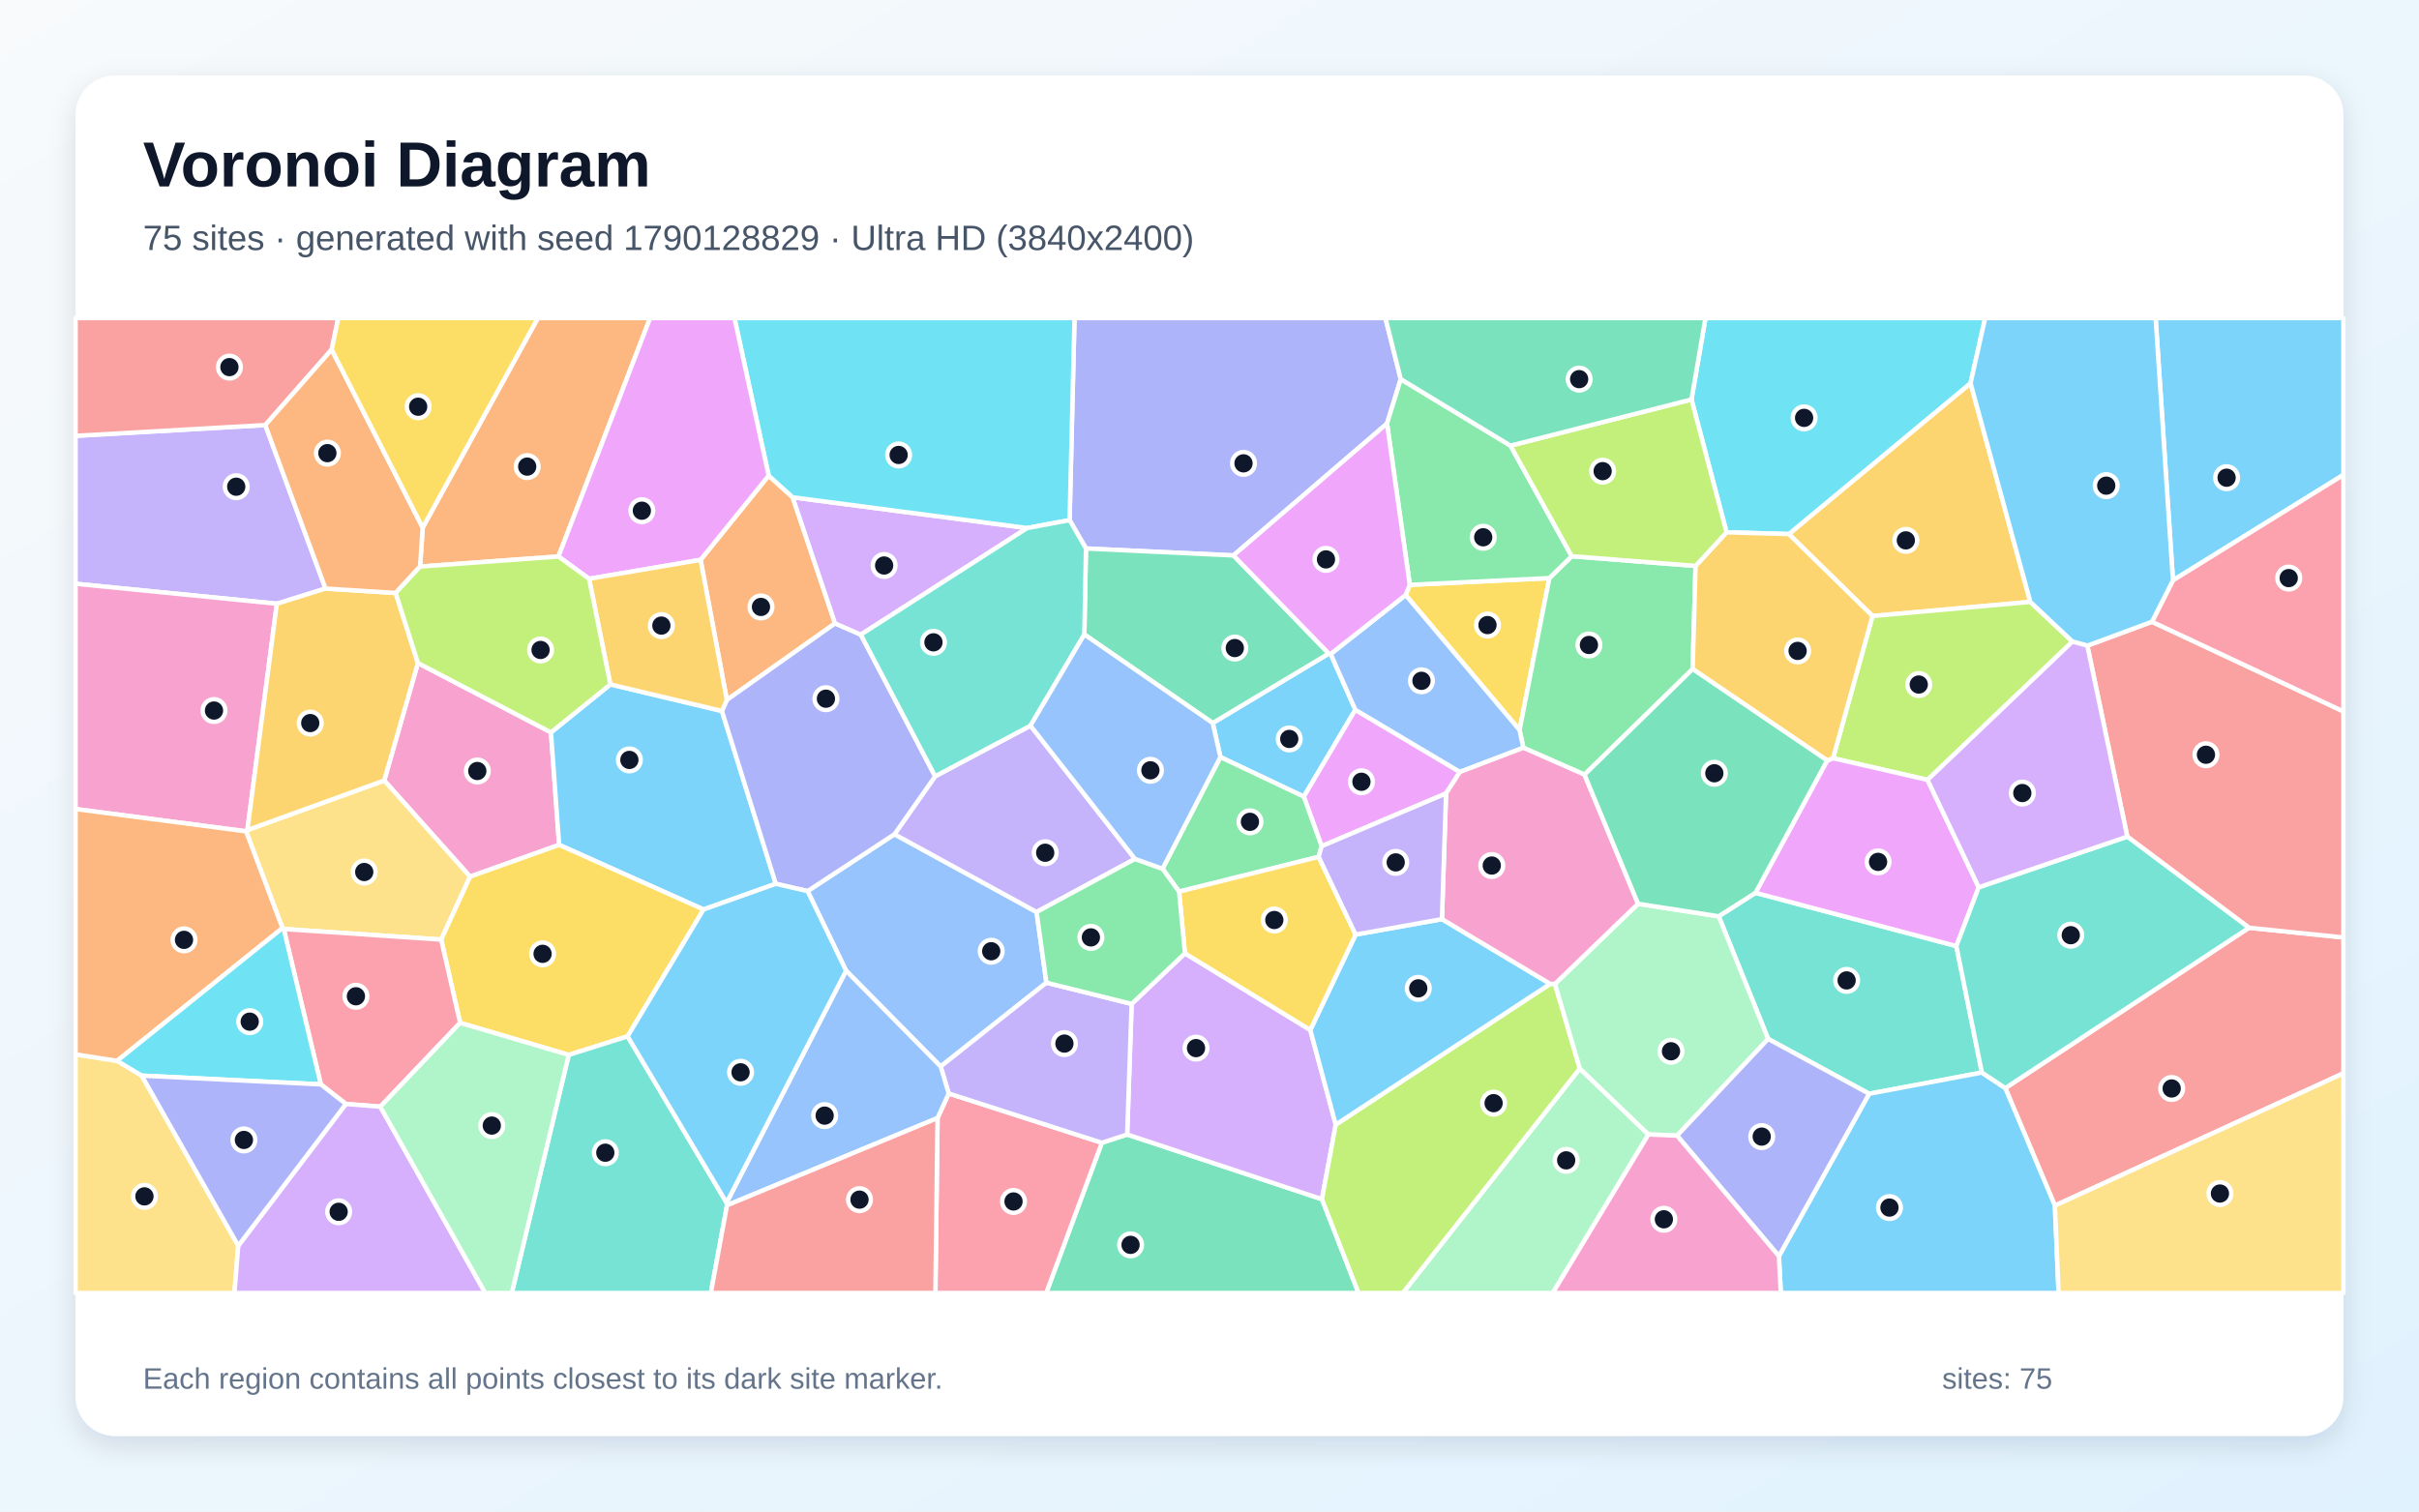
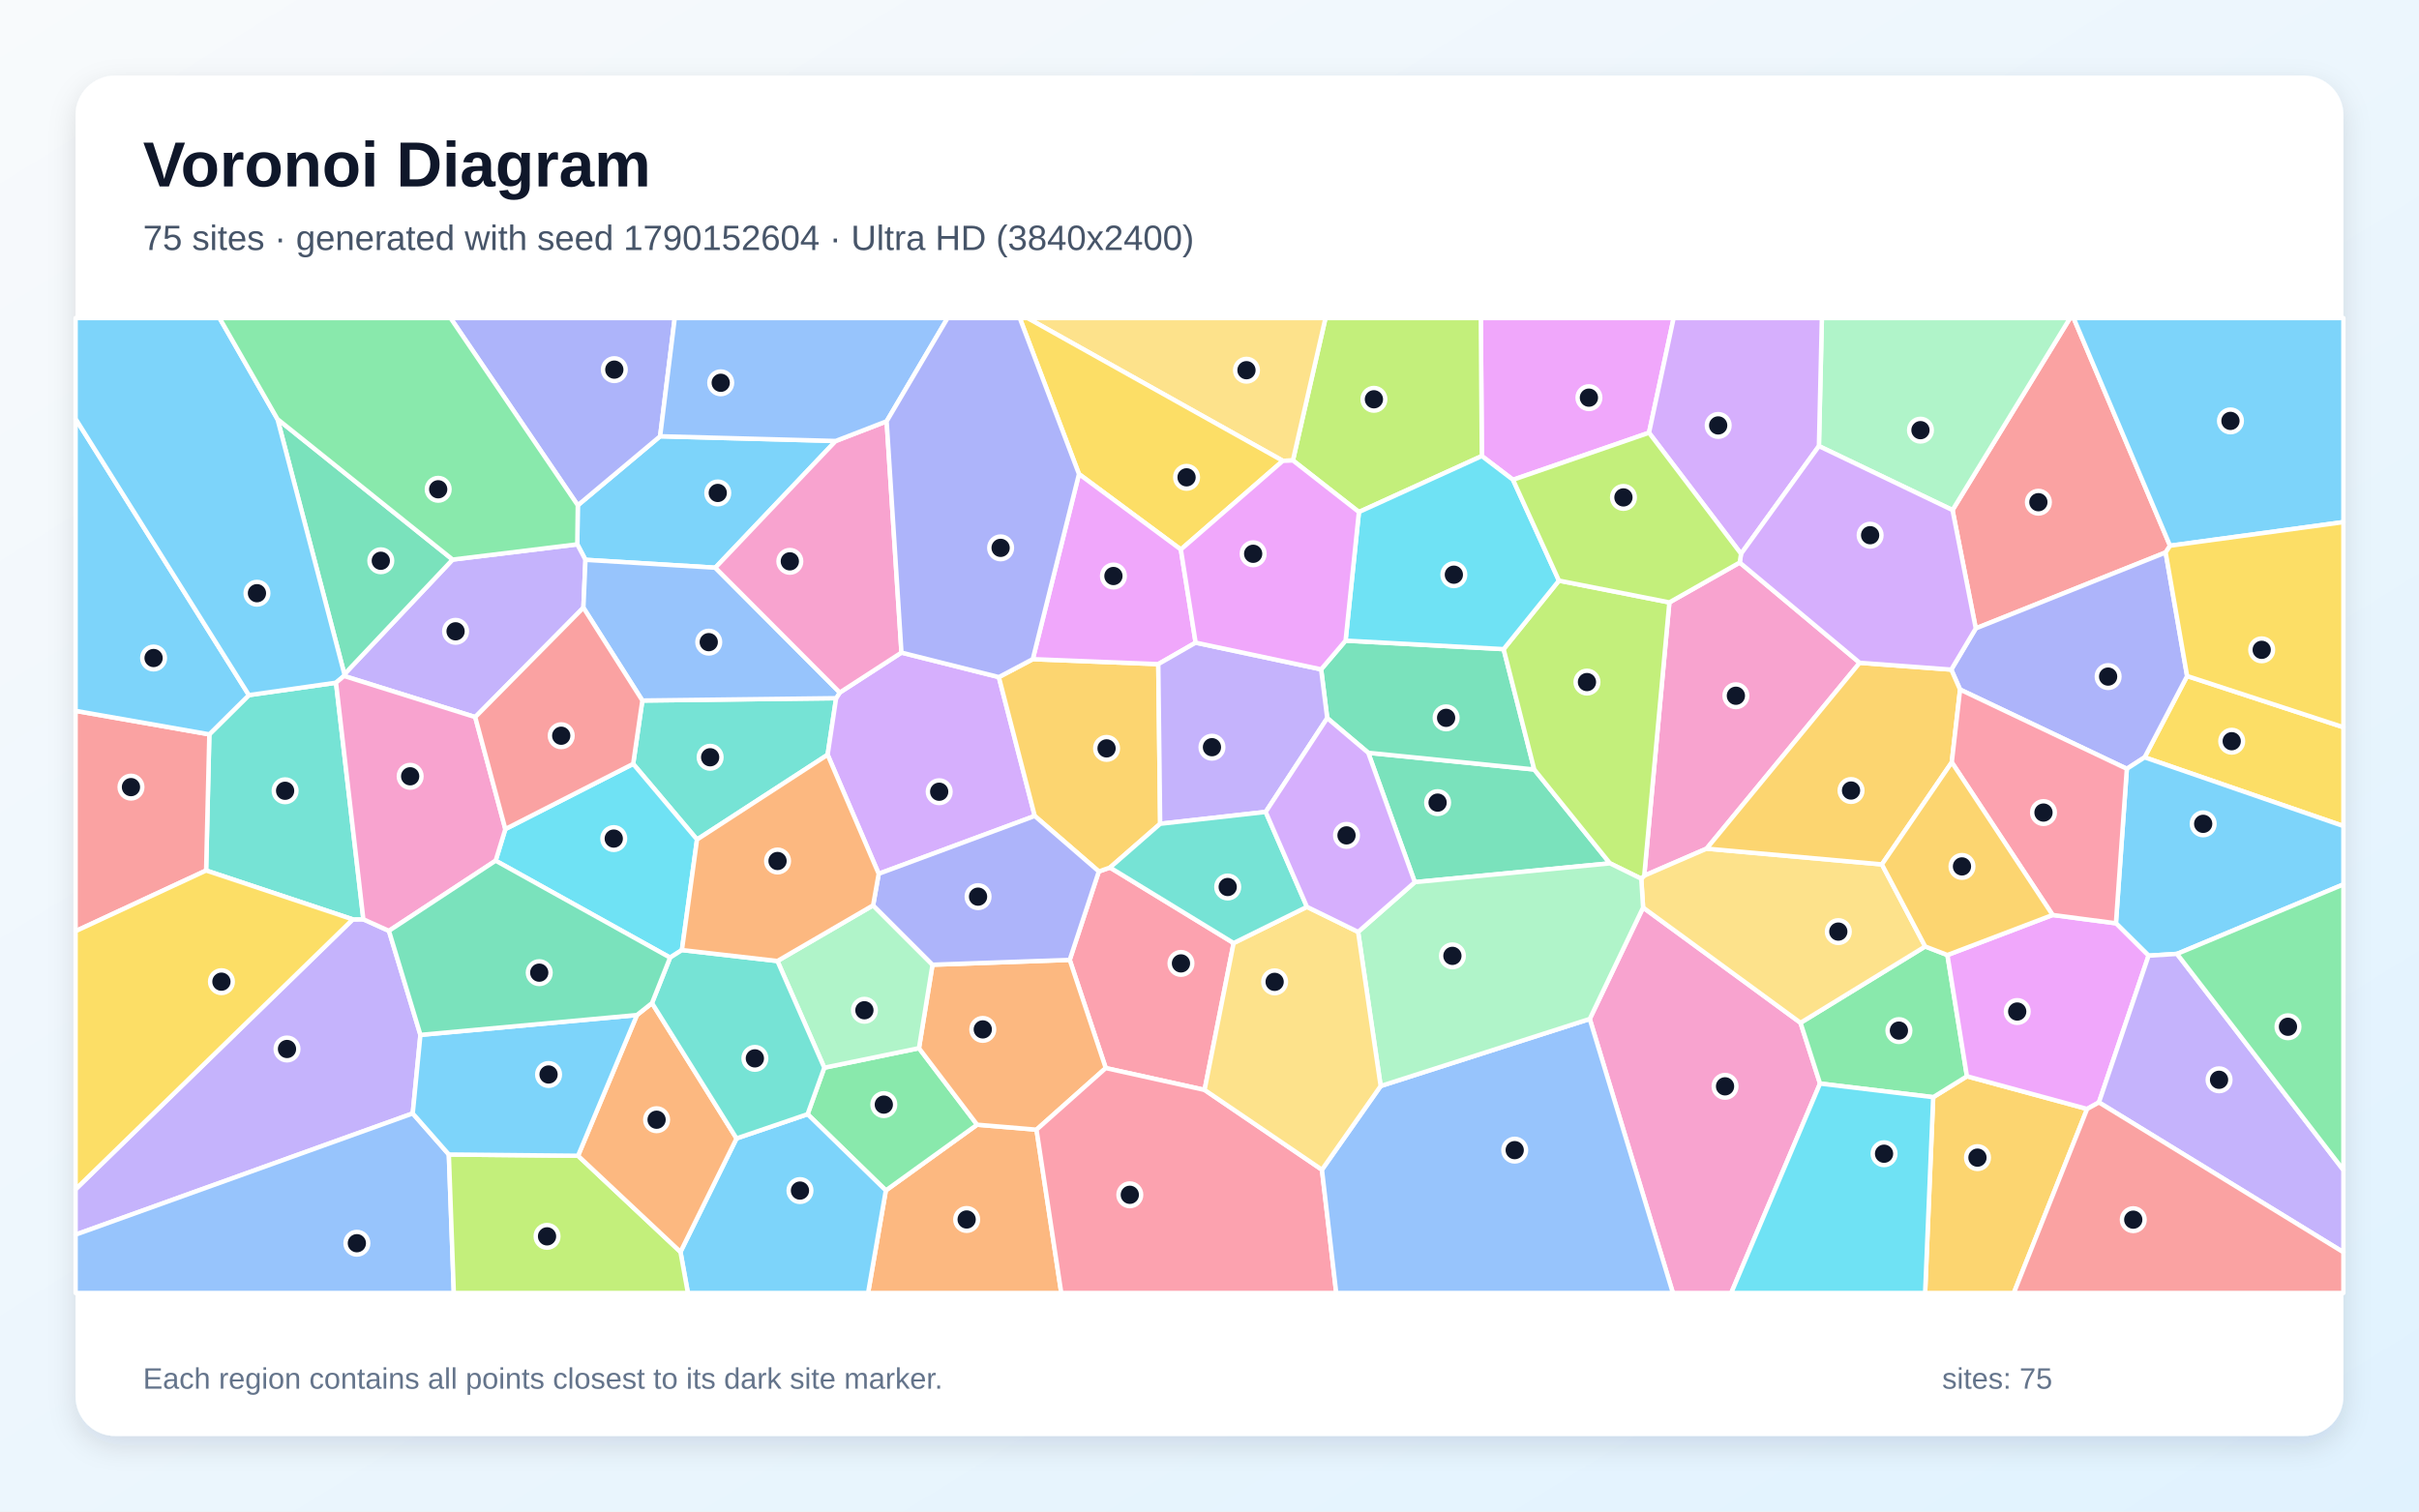
<svg xmlns="http://www.w3.org/2000/svg" width="3840" height="2400" viewBox="0 0 3840 2400" role="img" aria-labelledby="title description">
  <defs>
    <linearGradient id="background" x1="0" y1="0" x2="1" y2="1">
      <stop stop-color="#F8FAFC" />
      <stop offset="1" stop-color="#E0F2FE" />
    </linearGradient>
    <filter id="shadow" x="-5%" y="-5%" width="110%" height="110%">
      <feDropShadow dx="0" dy="15" stdDeviation="22" flood-color="#0F172A" flood-opacity=".12" />
    </filter>
  </defs>
  <rect width="3840" height="2400" fill="url(#background)" />
  <rect x="120" y="120" width="3600" height="2160" rx="63" fill="#FFFFFF" filter="url(#shadow)" />
  <g font-family="Arial, sans-serif">
    <text x="227" y="296" font-size="101" font-weight="700" fill="#0F172A">Voronoi Diagram</text>
-     <text x="227" y="397" font-size="56" fill="#475569">75 sites · generated with seed 1790128829 · Ultra HD (3840x2400)</text>
+     <text x="227" y="397" font-size="56" fill="#475569">75 sites · generated with seed 1790152604 · Ultra HD (3840x2400)</text>
  </g>
  <g stroke="#FFFFFF" stroke-width="7" stroke-linejoin="round">
-     <polygon points="1925.1,1148.0 2109.4,1037.7 2112.4,1038.3 2151.5,1127.0 2069.7,1264.9 1937.3,1202.1" fill="#38BDF8" fill-opacity="0.65" />
-     <polygon points="421.1,674.9 516.7,934.5 439.5,958.6 120.0,926.9 120.0,692.0" fill="#A78BFA" fill-opacity="0.65" />
-     <polygon points="874.6,1162.9 887.6,1341.5 746.2,1391.9 609.9,1239.3 663.4,1052.7" fill="#F472B6" fill-opacity="0.65" />
-     <polygon points="886.5,883.6 666.8,899.6 671.0,837.7 853.8,505.0 1032.0,505.0" fill="#FB923C" fill-opacity="0.65" />
-     <polygon points="2237.9,928.6 2459.5,917.9 2412.2,1159.2 2231.3,944.8" fill="#FACC15" fill-opacity="0.65" />
-     <polygon points="2495.0,883.1 2691.6,898.6 2687.0,1062.3 2515.3,1230.0 2418.2,1187.3 2412.2,1159.2 2459.5,917.9" fill="#4ADE80" fill-opacity="0.65" />
-     <polygon points="3146.1,1703.0 2967.1,1736.7 2806.8,1649.6 2728.3,1454.9 2786.7,1417.6 3105.6,1502.2" fill="#2DD4BF" fill-opacity="0.65" />
-     <polygon points="1661.1,1560.3 1493.2,1693.4 1343.1,1541.3 1282.0,1414.9 1419.9,1324.6 1645.5,1448.1" fill="#60A5FA" fill-opacity="0.65" />
-     <polygon points="2295.5,1259.8 2098.0,1343.6 2069.7,1264.9 2151.5,1127.0 2317.5,1225.7" fill="#E879F9" fill-opacity="0.65" />
-     <polygon points="1749.1,1814.5 1789.3,1801.3 2098.5,1904.1 2156.6,2053.0 1660.8,2053.0" fill="#34D399" fill-opacity="0.65" />
-     <polygon points="3262.0,1914.3 3183.3,1727.7 3570.1,1473.1 3720.0,1488.5 3720.0,1704.2" fill="#F87171" fill-opacity="0.65" />
-     <polygon points="2223.6,602.0 2201.8,672.5 1958.0,881.9 1723.9,870.9 1697.9,825.9 1705.7,505.0 2199.3,505.0" fill="#818CF8" fill-opacity="0.65" />
-     <polygon points="3223.0,955.7 2972.5,978.1 2839.6,848.0 3128.1,608.4" fill="#FBBF24" fill-opacity="0.65" />
-     <polygon points="3289.9,1018.7 3059.8,1238.3 2909.8,1203.9 2972.5,978.1 3223.0,955.7" fill="#A3E635" fill-opacity="0.65" />
-     <polygon points="1881.0,1513.7 2080.0,1635.4 2120.4,1785.7 2098.5,1904.1 1789.3,1801.3 1796.4,1594.0" fill="#C084FC" fill-opacity="0.65" />
-     <polygon points="1488.3,1775.2 1506.0,1736.2 1749.1,1814.5 1660.8,2053.0 1484.9,2053.0" fill="#FB7185" fill-opacity="0.65" />
-     <polygon points="3128.1,608.4 2839.6,848.0 2740.8,845.2 2685.1,634.3 2707.3,505.0 3151.3,505.0" fill="#22D3EE" fill-opacity="0.65" />
-     <polygon points="2507.8,1696.6 2616.8,1801.3 2464.9,2053.0 2226.8,2053.0" fill="#86EFAC" fill-opacity="0.65" />
-     <polygon points="450.4,1475.1 448.4,1473.6 390.6,1320.0 392.7,1318.0 609.9,1239.3 746.2,1391.9 700.3,1491.9" fill="#FCD34D" fill-opacity="0.65" />
-     <polygon points="2823.9,1994.5 2967.1,1736.7 3146.1,1703.0 3183.3,1727.7 3262.0,1914.3 3267.9,2053.0 2826.9,2053.0" fill="#38BDF8" fill-opacity="0.65" />
-     <polygon points="968.9,1086.7 1146.0,1128.9 1231.5,1403.3 1116.8,1444.1 887.6,1341.5 874.6,1162.9" fill="#38BDF8" fill-opacity="0.65" />
-     <polygon points="1484.5,1232.6 1635.8,1152.2 1801.7,1363.8 1645.5,1448.1 1419.9,1324.6" fill="#A78BFA" fill-opacity="0.65" />
-     <polygon points="392.7,1318.0 390.6,1320.0 120.0,1284.6 120.0,926.9 439.5,958.6" fill="#F472B6" fill-opacity="0.65" />
-     <polygon points="1112.1,888.9 1220.2,755.2 1258.3,789.6 1325.6,989.8 1153.8,1111.4" fill="#FB923C" fill-opacity="0.65" />
-     <polygon points="996.3,1645.5 902.8,1675.0 730.4,1624.1 700.3,1491.9 746.2,1391.9 887.6,1341.5 1116.8,1444.1" fill="#FACC15" fill-opacity="0.65" />
-     <polygon points="2093.3,1360.5 1871.7,1415.7 1845.4,1379.4 1937.3,1202.1 2069.7,1264.9 2098.0,1343.6" fill="#4ADE80" fill-opacity="0.65" />
-     <polygon points="902.8,1675.0 996.3,1645.5 1153.4,1909.6 1154.1,1913.8 1128.4,2053.0 812.4,2053.0" fill="#2DD4BF" fill-opacity="0.65" />
-     <polygon points="2317.5,1225.7 2151.5,1127.0 2112.4,1038.3 2231.3,944.8 2412.2,1159.2 2418.2,1187.3" fill="#60A5FA" fill-opacity="0.65" />
-     <polygon points="2900.5,1207.5 2909.8,1203.9 3059.8,1238.3 3141.1,1408.8 3105.6,1502.2 2786.7,1417.6" fill="#E879F9" fill-opacity="0.65" />
-     <polygon points="1721.3,1007.4 1723.9,870.9 1958.0,881.9 2109.4,1037.7 1925.1,1148.0" fill="#34D399" fill-opacity="0.65" />
-     <polygon points="3570.1,1473.1 3376.9,1328.4 3313.5,1025.2 3416.1,987.2 3720.0,1129.6 3720.0,1488.5" fill="#F87171" fill-opacity="0.65" />
-     <polygon points="1366.5,1007.7 1484.5,1232.6 1419.9,1324.6 1282.0,1414.9 1231.5,1403.3 1146.0,1128.9 1153.8,1111.4 1325.6,989.8" fill="#818CF8" fill-opacity="0.65" />
-     <polygon points="2740.8,845.2 2839.6,848.0 2972.5,978.1 2909.8,1203.9 2900.5,1207.5 2687.0,1062.3 2691.6,898.6" fill="#FBBF24" fill-opacity="0.65" />
-     <polygon points="2098.5,1904.1 2120.4,1785.7 2460.8,1562.2 2468.4,1562.2 2507.8,1696.6 2226.8,2053.0 2156.6,2053.0" fill="#A3E635" fill-opacity="0.65" />
-     <polygon points="1366.5,1007.7 1325.6,989.8 1258.3,789.6 1630.6,838.4" fill="#C084FC" fill-opacity="0.65" />
-     <polygon points="603.7,1757.2 549.1,1752.9 509.3,1721.8 450.4,1475.1 700.3,1491.9 730.4,1624.1" fill="#FB7185" fill-opacity="0.65" />
-     <polygon points="1630.6,838.4 1258.3,789.6 1220.2,755.2 1165.9,505.0 1705.7,505.0 1697.9,825.9" fill="#22D3EE" fill-opacity="0.65" />
-     <polygon points="2662.2,1803.2 2616.8,1801.3 2507.8,1696.6 2468.4,1562.2 2600.3,1435.0 2728.3,1454.9 2806.8,1649.6" fill="#86EFAC" fill-opacity="0.65" />
-     <polygon points="120.0,1674.2 185.9,1684.4 225.0,1707.9 378.2,1978.0 372.2,2053.0 120.0,2053.0" fill="#FCD34D" fill-opacity="0.65" />
-     <polygon points="3449.4,921.5 3421.9,505.0 3720.0,505.0 3720.0,754.0" fill="#38BDF8" fill-opacity="0.65" />
-     <polygon points="2289.0,1459.4 2460.8,1562.2 2120.4,1785.7 2080.0,1635.4 2152.0,1483.9" fill="#38BDF8" fill-opacity="0.65" />
-     <polygon points="1796.4,1594.0 1789.3,1801.3 1749.1,1814.5 1506.0,1736.2 1493.2,1693.4 1661.1,1560.3" fill="#A78BFA" fill-opacity="0.65" />
-     <polygon points="2600.3,1435.0 2468.4,1562.2 2460.8,1562.2 2289.0,1459.4 2295.5,1259.8 2317.5,1225.7 2418.2,1187.3 2515.3,1230.0" fill="#F472B6" fill-opacity="0.65" />
-     <polygon points="185.9,1684.4 120.0,1674.2 120.0,1284.6 390.6,1320.0 448.4,1473.6" fill="#FB923C" fill-opacity="0.65" />
-     <polygon points="2152.0,1483.9 2080.0,1635.4 1881.0,1513.7 1871.7,1415.7 2093.3,1360.5" fill="#FACC15" fill-opacity="0.65" />
-     <polygon points="2397.8,707.6 2495.0,883.1 2459.5,917.9 2237.9,928.6 2201.8,672.5 2223.6,602.0" fill="#4ADE80" fill-opacity="0.65" />
-     <polygon points="1721.3,1007.4 1635.8,1152.2 1484.5,1232.6 1366.5,1007.7 1630.6,838.4 1697.9,825.9 1723.9,870.9" fill="#2DD4BF" fill-opacity="0.65" />
-     <polygon points="1154.1,1913.8 1153.4,1909.6 1343.1,1541.3 1493.2,1693.4 1506.0,1736.2 1488.3,1775.2" fill="#60A5FA" fill-opacity="0.65" />
-     <polygon points="2237.9,928.6 2231.3,944.8 2112.4,1038.3 2109.4,1037.7 1958.0,881.9 2201.8,672.5" fill="#E879F9" fill-opacity="0.65" />
-     <polygon points="2900.5,1207.5 2786.7,1417.6 2728.3,1454.9 2600.3,1435.0 2515.3,1230.0 2687.0,1062.3" fill="#34D399" fill-opacity="0.65" />
-     <polygon points="526.5,555.1 421.1,674.9 120.0,692.0 120.0,505.0 537.0,505.0" fill="#F87171" fill-opacity="0.65" />
-     <polygon points="2662.2,1803.2 2806.8,1649.6 2967.1,1736.7 2823.9,1994.5" fill="#818CF8" fill-opacity="0.65" />
-     <polygon points="392.7,1318.0 439.5,958.6 516.7,934.5 628.1,941.5 663.4,1052.7 609.9,1239.3" fill="#FBBF24" fill-opacity="0.65" />
-     <polygon points="2685.1,634.3 2740.8,845.2 2691.6,898.6 2495.0,883.1 2397.8,707.6" fill="#A3E635" fill-opacity="0.65" />
-     <polygon points="378.2,1978.0 549.1,1752.9 603.7,1757.2 770.3,2053.0 372.2,2053.0" fill="#C084FC" fill-opacity="0.65" />
-     <polygon points="3416.1,987.2 3449.4,921.5 3720.0,754.0 3720.0,1129.6" fill="#FB7185" fill-opacity="0.65" />
-     <polygon points="225.0,1707.9 185.9,1684.4 448.4,1473.6 450.4,1475.1 509.3,1721.8" fill="#22D3EE" fill-opacity="0.65" />
-     <polygon points="603.7,1757.2 730.4,1624.1 902.8,1675.0 812.4,2053.0 770.3,2053.0" fill="#86EFAC" fill-opacity="0.65" />
-     <polygon points="3262.0,1914.3 3720.0,1704.2 3720.0,2053.0 3267.9,2053.0" fill="#FCD34D" fill-opacity="0.65" />
-     <polygon points="3449.4,921.5 3416.1,987.2 3313.5,1025.2 3289.9,1018.7 3223.0,955.7 3128.1,608.4 3151.3,505.0 3421.9,505.0" fill="#38BDF8" fill-opacity="0.65" />
-     <polygon points="1153.4,1909.6 996.3,1645.5 1116.8,1444.1 1231.5,1403.3 1282.0,1414.9 1343.1,1541.3" fill="#38BDF8" fill-opacity="0.65" />
-     <polygon points="2289.0,1459.4 2152.0,1483.9 2093.3,1360.5 2098.0,1343.6 2295.5,1259.8" fill="#A78BFA" fill-opacity="0.65" />
-     <polygon points="2616.8,1801.3 2662.2,1803.2 2823.9,1994.5 2826.9,2053.0 2464.9,2053.0" fill="#F472B6" fill-opacity="0.65" />
-     <polygon points="671.0,837.7 666.8,899.6 628.1,941.5 516.7,934.5 421.1,674.9 526.5,555.1" fill="#FB923C" fill-opacity="0.65" />
-     <polygon points="671.0,837.7 526.5,555.1 537.0,505.0 853.8,505.0" fill="#FACC15" fill-opacity="0.65" />
-     <polygon points="1845.4,1379.4 1871.7,1415.7 1881.0,1513.7 1796.4,1594.0 1661.1,1560.3 1645.5,1448.1 1801.7,1363.8" fill="#4ADE80" fill-opacity="0.65" />
-     <polygon points="3376.9,1328.4 3570.1,1473.1 3183.3,1727.7 3146.1,1703.0 3105.6,1502.2 3141.1,1408.8" fill="#2DD4BF" fill-opacity="0.65" />
-     <polygon points="1845.4,1379.4 1801.7,1363.8 1635.8,1152.2 1721.3,1007.4 1925.1,1148.0 1937.3,1202.1" fill="#60A5FA" fill-opacity="0.65" />
-     <polygon points="1220.2,755.2 1112.1,888.9 935.1,919.0 886.5,883.6 1032.0,505.0 1165.9,505.0" fill="#E879F9" fill-opacity="0.65" />
-     <polygon points="2685.1,634.3 2397.8,707.6 2223.6,602.0 2199.3,505.0 2707.3,505.0" fill="#34D399" fill-opacity="0.65" />
-     <polygon points="1154.1,1913.8 1488.3,1775.2 1484.9,2053.0 1128.4,2053.0" fill="#F87171" fill-opacity="0.65" />
-     <polygon points="378.2,1978.0 225.0,1707.9 509.3,1721.8 549.1,1752.9" fill="#818CF8" fill-opacity="0.65" />
-     <polygon points="935.1,919.0 1112.1,888.9 1153.8,1111.4 1146.0,1128.9 968.9,1086.7" fill="#FBBF24" fill-opacity="0.65" />
-     <polygon points="935.1,919.0 968.9,1086.7 874.6,1162.9 663.4,1052.7 628.1,941.5 666.8,899.6 886.5,883.6" fill="#A3E635" fill-opacity="0.65" />
-     <polygon points="3313.5,1025.2 3376.9,1328.4 3141.1,1408.8 3059.8,1238.3 3289.9,1018.7" fill="#C084FC" fill-opacity="0.65" />
+     <polygon points="1326.6,700.2 1135.5,901.4 929.4,888.9 916.4,864.3 917.2,802.3 1047.9,692.7" fill="#38BDF8" fill-opacity="0.65" />
+     <polygon points="560.0,1459.8 576.8,1459.7 617.4,1478.0 667.4,1643.2 655.2,1767.9 120.0,1960.4 120.0,1888.3" fill="#A78BFA" fill-opacity="0.65" />
+     <polygon points="2523.6,1617.9 2608.3,1441.0 2858.2,1624.0 2889.2,1720.5 2748.2,2053.0 2655.6,2053.0" fill="#F472B6" fill-opacity="0.65" />
+     <polygon points="1406.2,1890.2 1551.1,1785.8 1645.4,1793.7 1684.7,2053.0 1378.0,2053.0" fill="#FB923C" fill-opacity="0.65" />
+     <polygon points="3404.4,1202.5 3471.9,1073.4 3720.0,1154.7 3720.0,1311.6" fill="#FACC15" fill-opacity="0.65" />
+     <polygon points="1282.0,1769.1 1308.5,1695.3 1458.8,1664.3 1551.1,1785.8 1406.2,1890.2" fill="#4ADE80" fill-opacity="0.65" />
+     <polygon points="1019.7,1112.3 1327.3,1108.6 1313.8,1198.4 1106.5,1333.0 1005.1,1212.9" fill="#2DD4BF" fill-opacity="0.65" />
+     <polygon points="120.0,1960.4 655.2,1767.9 712.5,1833.1 720.4,2053.0 120.0,2053.0" fill="#60A5FA" fill-opacity="0.65" />
+     <polygon points="2617.7,687.1 2401.8,761.8 2352.3,724.1 2350.7,505.0 2656.8,505.0" fill="#E879F9" fill-opacity="0.65" />
+     <polygon points="2245.9,1400.7 2172.0,1195.3 2435.5,1221.8 2555.7,1370.8" fill="#34D399" fill-opacity="0.65" />
+     <polygon points="3444.8,866.5 3437.8,877.2 3136.4,997.8 3099.5,809.9 3286.1,505.0 3291.7,505.0" fill="#F87171" fill-opacity="0.65" />
+     <polygon points="3111.5,1094.9 3097.5,1063.2 3136.4,997.8 3437.8,877.2 3471.9,1073.4 3404.4,1202.5 3376.2,1220.7" fill="#818CF8" fill-opacity="0.65" />
+     <polygon points="3068.8,1742.1 3122.4,1708.9 3313.2,1760.8 3196.8,2053.0 3056.0,2053.0" fill="#FBBF24" fill-opacity="0.65" />
+     <polygon points="2352.3,724.1 2157.2,813.0 2052.4,731.1 2104.1,505.0 2350.7,505.0" fill="#A3E635" fill-opacity="0.65" />
+     <polygon points="1431.0,1036.2 1585.6,1075.1 1642.6,1295.6 1394.9,1387.4 1313.8,1198.4 1327.3,1108.6 1333.1,1099.6" fill="#C084FC" fill-opacity="0.65" />
+     <polygon points="1958.3,1497.4 1912.2,1730.6 1755.3,1695.9 1698.1,1524.1 1744.3,1383.7 1762.1,1377.5" fill="#FB7185" fill-opacity="0.65" />
+     <polygon points="786.8,1366.6 802.2,1316.4 1005.1,1212.9 1106.5,1333.0 1082.5,1508.5 1063.7,1520.5" fill="#22D3EE" fill-opacity="0.65" />
+     <polygon points="3099.5,809.9 2887.4,708.3 2892.1,505.0 3286.1,505.0" fill="#86EFAC" fill-opacity="0.65" />
+     <polygon points="2052.4,731.1 2036.4,731.7 1631.1,505.0 2104.1,505.0" fill="#FCD34D" fill-opacity="0.65" />
+     <polygon points="3455.9,1514.6 3410.7,1517.4 3358.9,1466.0 3376.2,1220.7 3404.4,1202.5 3720.0,1311.6 3720.0,1404.3" fill="#38BDF8" fill-opacity="0.65" />
+     <polygon points="1080.2,1987.8 1169.2,1807.6 1282.0,1769.1 1406.2,1890.2 1378.0,2053.0 1092.0,2053.0" fill="#38BDF8" fill-opacity="0.65" />
+     <polygon points="926.1,964.9 754.4,1138.6 546.1,1073.3 546.7,1070.5 718.5,888.5 916.4,864.3 929.4,888.9" fill="#A78BFA" fill-opacity="0.65" />
+     <polygon points="2761.7,893.2 2952.1,1052.4 2709.1,1347.5 2610.1,1390.4 2650.0,956.5" fill="#F472B6" fill-opacity="0.65" />
+     <polygon points="1480.3,1531.8 1698.1,1524.1 1755.3,1695.9 1645.4,1793.7 1551.1,1785.8 1458.8,1664.3" fill="#FB923C" fill-opacity="0.65" />
+     <polygon points="2036.4,731.7 1874.5,872.5 1712.8,752.7 1618.8,505.0 1631.1,505.0" fill="#FACC15" fill-opacity="0.65" />
+     <polygon points="3056.1,1502.8 3091.4,1516.4 3122.4,1708.9 3068.8,1742.1 2889.2,1720.5 2858.2,1624.0" fill="#4ADE80" fill-opacity="0.65" />
+     <polygon points="327.2,1382.2 332.3,1166.0 395.1,1103.7 533.4,1084.0 576.8,1459.7 560.0,1459.8" fill="#2DD4BF" fill-opacity="0.65" />
+     <polygon points="1333.1,1099.6 1327.3,1108.6 1019.7,1112.3 926.1,964.9 929.4,888.9 1135.5,901.4" fill="#60A5FA" fill-opacity="0.65" />
+     <polygon points="3331.9,1750.4 3313.2,1760.8 3122.4,1708.9 3091.4,1516.4 3258.4,1452.8 3358.9,1466.0 3410.7,1517.4" fill="#E879F9" fill-opacity="0.65" />
+     <polygon points="718.5,888.5 546.7,1070.5 440.5,665.5" fill="#34D399" fill-opacity="0.65" />
+     <polygon points="332.3,1166.0 327.2,1382.2 120.0,1478.5 120.0,1128.7" fill="#F87171" fill-opacity="0.65" />
+     <polygon points="1047.9,692.7 917.2,802.3 715.2,505.0 1071.1,505.0" fill="#818CF8" fill-opacity="0.65" />
+     <polygon points="1639.5,1046.6 1838.7,1054.5 1841.7,1308.0 1762.1,1377.5 1744.3,1383.7 1642.6,1295.6 1585.6,1075.1" fill="#FBBF24" fill-opacity="0.65" />
+     <polygon points="712.5,1833.1 917.6,1835.1 1080.2,1987.8 1092.0,2053.0 720.4,2053.0" fill="#A3E635" fill-opacity="0.65" />
+     <polygon points="2887.4,708.3 2763.8,879.3 2617.7,687.1 2656.8,505.0 2892.1,505.0" fill="#C084FC" fill-opacity="0.65" />
+     <polygon points="1645.4,1793.7 1755.3,1695.9 1912.2,1730.6 2098.5,1857.3 2121.2,2053.0 1684.7,2053.0" fill="#FB7185" fill-opacity="0.65" />
+     <polygon points="2889.2,1720.5 3068.8,1742.1 3056.0,2053.0 2748.2,2053.0" fill="#22D3EE" fill-opacity="0.65" />
+     <polygon points="1386.0,1437.5 1480.3,1531.8 1458.8,1664.3 1308.5,1695.3 1234.1,1525.9" fill="#86EFAC" fill-opacity="0.65" />
+     <polygon points="2987.4,1372.5 3056.1,1502.8 2858.2,1624.0 2608.3,1441.0 2605.4,1395.2 2610.1,1390.4 2709.1,1347.5" fill="#FCD34D" fill-opacity="0.65" />
+     <polygon points="395.1,1103.7 332.3,1166.0 120.0,1128.7 120.0,665.0" fill="#38BDF8" fill-opacity="0.65" />
+     <polygon points="440.5,665.5 546.7,1070.5 546.1,1073.3 533.4,1084.0 395.1,1103.7 120.0,665.0 120.0,505.0 348.5,505.0" fill="#38BDF8" fill-opacity="0.65" />
+     <polygon points="3331.9,1750.4 3410.7,1517.4 3455.9,1514.6 3720.0,1857.8 3720.0,1988.3" fill="#A78BFA" fill-opacity="0.65" />
+     <polygon points="1407.5,668.9 1431.0,1036.2 1333.1,1099.6 1135.5,901.4 1326.6,700.2" fill="#F472B6" fill-opacity="0.65" />
+     <polygon points="917.6,1835.1 1011.1,1611.7 1035.0,1592.7 1169.2,1807.6 1080.2,1987.8" fill="#FB923C" fill-opacity="0.65" />
+     <polygon points="327.2,1382.2 560.0,1459.8 120.0,1888.3 120.0,1478.5" fill="#FACC15" fill-opacity="0.65" />
+     <polygon points="718.5,888.5 440.5,665.5 348.5,505.0 715.2,505.0 917.2,802.3 916.4,864.3" fill="#4ADE80" fill-opacity="0.65" />
+     <polygon points="1169.2,1807.6 1035.0,1592.7 1063.7,1520.5 1082.5,1508.5 1234.1,1525.9 1308.5,1695.3 1282.0,1769.1" fill="#2DD4BF" fill-opacity="0.65" />
+     <polygon points="2098.5,1857.3 2191.7,1724.4 2523.6,1617.9 2655.6,2053.0 2121.2,2053.0" fill="#60A5FA" fill-opacity="0.65" />
+     <polygon points="1712.8,752.7 1874.5,872.5 1898.0,1020.4 1838.7,1054.5 1639.5,1046.6" fill="#E879F9" fill-opacity="0.65" />
+     <polygon points="2106.9,1140.2 2097.2,1062.8 2136.0,1017.2 2386.9,1030.7 2435.5,1221.8 2172.0,1195.3" fill="#34D399" fill-opacity="0.65" />
+     <polygon points="3313.2,1760.8 3331.9,1750.4 3720.0,1988.3 3720.0,2053.0 3196.8,2053.0" fill="#F87171" fill-opacity="0.65" />
+     <polygon points="1386.0,1437.5 1394.9,1387.4 1642.6,1295.6 1744.3,1383.7 1698.1,1524.1 1480.3,1531.8" fill="#818CF8" fill-opacity="0.65" />
+     <polygon points="3098.3,1210.4 2987.4,1372.5 2709.1,1347.5 2952.1,1052.4 3097.5,1063.2 3111.5,1094.9" fill="#FBBF24" fill-opacity="0.65" />
+     <polygon points="2605.4,1395.2 2555.7,1370.8 2435.5,1221.8 2386.9,1030.7 2474.7,921.9 2650.0,956.5 2610.1,1390.4" fill="#A3E635" fill-opacity="0.65" />
+     <polygon points="2763.8,879.3 2887.4,708.3 3099.5,809.9 3136.4,997.8 3097.5,1063.2 2952.1,1052.4 2761.7,893.2" fill="#C084FC" fill-opacity="0.65" />
+     <polygon points="3358.9,1466.0 3258.4,1452.8 3098.3,1210.4 3111.5,1094.9 3376.2,1220.7" fill="#FB7185" fill-opacity="0.65" />
+     <polygon points="2474.7,921.9 2386.9,1030.7 2136.0,1017.2 2157.2,813.0 2352.3,724.1 2401.8,761.8" fill="#22D3EE" fill-opacity="0.65" />
+     <polygon points="2191.7,1724.4 2155.9,1479.7 2245.9,1400.7 2555.7,1370.8 2605.4,1395.2 2608.3,1441.0 2523.6,1617.9" fill="#86EFAC" fill-opacity="0.65" />
+     <polygon points="2155.9,1479.7 2191.7,1724.4 2098.5,1857.3 1912.2,1730.6 1958.3,1497.4 2074.7,1439.9" fill="#FCD34D" fill-opacity="0.65" />
+     <polygon points="1011.1,1611.7 917.6,1835.1 712.5,1833.1 655.2,1767.9 667.4,1643.2" fill="#38BDF8" fill-opacity="0.65" />
+     <polygon points="3444.8,866.5 3291.7,505.0 3720.0,505.0 3720.0,829.0" fill="#38BDF8" fill-opacity="0.65" />
+     <polygon points="2009.2,1289.2 1841.7,1308.0 1838.7,1054.5 1898.0,1020.4 2097.2,1062.8 2106.9,1140.2" fill="#A78BFA" fill-opacity="0.65" />
+     <polygon points="533.4,1084.0 546.1,1073.3 754.4,1138.6 802.2,1316.4 786.8,1366.6 617.4,1478.0 576.8,1459.7" fill="#F472B6" fill-opacity="0.65" />
+     <polygon points="1394.9,1387.4 1386.0,1437.5 1234.1,1525.9 1082.5,1508.5 1106.5,1333.0 1313.8,1198.4" fill="#FB923C" fill-opacity="0.65" />
+     <polygon points="3471.9,1073.4 3437.8,877.2 3444.8,866.5 3720.0,829.0 3720.0,1154.7" fill="#FACC15" fill-opacity="0.65" />
+     <polygon points="3455.9,1514.6 3720.0,1404.3 3720.0,1857.8" fill="#4ADE80" fill-opacity="0.65" />
+     <polygon points="2074.7,1439.9 1958.3,1497.4 1762.1,1377.5 1841.7,1308.0 2009.2,1289.2" fill="#2DD4BF" fill-opacity="0.65" />
+     <polygon points="1407.5,668.9 1326.6,700.2 1047.9,692.7 1071.1,505.0 1504.2,505.0" fill="#60A5FA" fill-opacity="0.65" />
+     <polygon points="2136.0,1017.2 2097.2,1062.8 1898.0,1020.4 1874.5,872.5 2036.4,731.7 2052.4,731.1 2157.2,813.0" fill="#E879F9" fill-opacity="0.65" />
+     <polygon points="1035.0,1592.7 1011.1,1611.7 667.4,1643.2 617.4,1478.0 786.8,1366.6 1063.7,1520.5" fill="#34D399" fill-opacity="0.65" />
+     <polygon points="1019.7,1112.3 1005.1,1212.9 802.2,1316.4 754.4,1138.6 926.1,964.9" fill="#F87171" fill-opacity="0.65" />
+     <polygon points="1712.8,752.7 1639.5,1046.6 1585.6,1075.1 1431.0,1036.2 1407.5,668.9 1504.2,505.0 1618.8,505.0" fill="#818CF8" fill-opacity="0.65" />
+     <polygon points="3258.4,1452.8 3091.4,1516.4 3056.1,1502.8 2987.4,1372.5 3098.3,1210.4" fill="#FBBF24" fill-opacity="0.65" />
+     <polygon points="2763.8,879.3 2761.7,893.2 2650.0,956.5 2474.7,921.9 2401.8,761.8 2617.7,687.1" fill="#A3E635" fill-opacity="0.65" />
+     <polygon points="2155.9,1479.7 2074.7,1439.9 2009.2,1289.2 2106.9,1140.2 2172.0,1195.3 2245.9,1400.7" fill="#C084FC" fill-opacity="0.65" />
  </g>
  <g>
-     <circle cx="2046.6" cy="1173.3" r="18" fill="#0F172A" stroke="#FFFFFF" stroke-width="7" />
-     <circle cx="375.0" cy="772.8" r="18" fill="#0F172A" stroke="#FFFFFF" stroke-width="7" />
-     <circle cx="757.7" cy="1224.2" r="18" fill="#0F172A" stroke="#FFFFFF" stroke-width="7" />
-     <circle cx="836.9" cy="740.9" r="18" fill="#0F172A" stroke="#FFFFFF" stroke-width="7" />
-     <circle cx="2361.3" cy="992.5" r="18" fill="#0F172A" stroke="#FFFFFF" stroke-width="7" />
-     <circle cx="2522.3" cy="1024.1" r="18" fill="#0F172A" stroke="#FFFFFF" stroke-width="7" />
-     <circle cx="2931.4" cy="1556.7" r="18" fill="#0F172A" stroke="#FFFFFF" stroke-width="7" />
-     <circle cx="1573.5" cy="1510.4" r="18" fill="#0F172A" stroke="#FFFFFF" stroke-width="7" />
-     <circle cx="2161.2" cy="1241.3" r="18" fill="#0F172A" stroke="#FFFFFF" stroke-width="7" />
-     <circle cx="1794.7" cy="1976.6" r="18" fill="#0F172A" stroke="#FFFFFF" stroke-width="7" />
-     <circle cx="3447.4" cy="1728.3" r="18" fill="#0F172A" stroke="#FFFFFF" stroke-width="7" />
-     <circle cx="1974.0" cy="735.7" r="18" fill="#0F172A" stroke="#FFFFFF" stroke-width="7" />
-     <circle cx="3025.4" cy="858.0" r="18" fill="#0F172A" stroke="#FFFFFF" stroke-width="7" />
-     <circle cx="3045.9" cy="1086.9" r="18" fill="#0F172A" stroke="#FFFFFF" stroke-width="7" />
-     <circle cx="1898.6" cy="1664.2" r="18" fill="#0F172A" stroke="#FFFFFF" stroke-width="7" />
-     <circle cx="1608.9" cy="1907.7" r="18" fill="#0F172A" stroke="#FFFFFF" stroke-width="7" />
-     <circle cx="2863.9" cy="663.5" r="18" fill="#0F172A" stroke="#FFFFFF" stroke-width="7" />
-     <circle cx="2486.2" cy="1842.4" r="18" fill="#0F172A" stroke="#FFFFFF" stroke-width="7" />
-     <circle cx="578.2" cy="1384.6" r="18" fill="#0F172A" stroke="#FFFFFF" stroke-width="7" />
-     <circle cx="2999.4" cy="1917.4" r="18" fill="#0F172A" stroke="#FFFFFF" stroke-width="7" />
-     <circle cx="999.1" cy="1206.6" r="18" fill="#0F172A" stroke="#FFFFFF" stroke-width="7" />
-     <circle cx="1659.2" cy="1354.0" r="18" fill="#0F172A" stroke="#FFFFFF" stroke-width="7" />
-     <circle cx="339.7" cy="1128.2" r="18" fill="#0F172A" stroke="#FFFFFF" stroke-width="7" />
-     <circle cx="1208.0" cy="963.7" r="18" fill="#0F172A" stroke="#FFFFFF" stroke-width="7" />
-     <circle cx="861.3" cy="1514.5" r="18" fill="#0F172A" stroke="#FFFFFF" stroke-width="7" />
-     <circle cx="1984.2" cy="1304.9" r="18" fill="#0F172A" stroke="#FFFFFF" stroke-width="7" />
-     <circle cx="960.9" cy="1830.3" r="18" fill="#0F172A" stroke="#FFFFFF" stroke-width="7" />
-     <circle cx="2256.5" cy="1081.0" r="18" fill="#0F172A" stroke="#FFFFFF" stroke-width="7" />
-     <circle cx="2981.3" cy="1368.5" r="18" fill="#0F172A" stroke="#FFFFFF" stroke-width="7" />
-     <circle cx="1960.2" cy="1029.0" r="18" fill="#0F172A" stroke="#FFFFFF" stroke-width="7" />
-     <circle cx="3501.8" cy="1198.4" r="18" fill="#0F172A" stroke="#FFFFFF" stroke-width="7" />
-     <circle cx="1311.1" cy="1109.4" r="18" fill="#0F172A" stroke="#FFFFFF" stroke-width="7" />
-     <circle cx="2853.6" cy="1033.5" r="18" fill="#0F172A" stroke="#FFFFFF" stroke-width="7" />
-     <circle cx="2371.0" cy="1751.6" r="18" fill="#0F172A" stroke="#FFFFFF" stroke-width="7" />
-     <circle cx="1403.5" cy="897.9" r="18" fill="#0F172A" stroke="#FFFFFF" stroke-width="7" />
-     <circle cx="565.0" cy="1581.9" r="18" fill="#0F172A" stroke="#FFFFFF" stroke-width="7" />
-     <circle cx="1426.5" cy="722.4" r="18" fill="#0F172A" stroke="#FFFFFF" stroke-width="7" />
-     <circle cx="2652.6" cy="1669.2" r="18" fill="#0F172A" stroke="#FFFFFF" stroke-width="7" />
-     <circle cx="229.3" cy="1899.6" r="18" fill="#0F172A" stroke="#FFFFFF" stroke-width="7" />
-     <circle cx="3534.6" cy="758.5" r="18" fill="#0F172A" stroke="#FFFFFF" stroke-width="7" />
-     <circle cx="2251.4" cy="1569.3" r="18" fill="#0F172A" stroke="#FFFFFF" stroke-width="7" />
-     <circle cx="1689.7" cy="1657.0" r="18" fill="#0F172A" stroke="#FFFFFF" stroke-width="7" />
-     <circle cx="2368.1" cy="1374.3" r="18" fill="#0F172A" stroke="#FFFFFF" stroke-width="7" />
-     <circle cx="292.1" cy="1492.3" r="18" fill="#0F172A" stroke="#FFFFFF" stroke-width="7" />
-     <circle cx="2022.9" cy="1460.8" r="18" fill="#0F172A" stroke="#FFFFFF" stroke-width="7" />
-     <circle cx="2354.5" cy="853.1" r="18" fill="#0F172A" stroke="#FFFFFF" stroke-width="7" />
-     <circle cx="1481.8" cy="1019.9" r="18" fill="#0F172A" stroke="#FFFFFF" stroke-width="7" />
-     <circle cx="1309.1" cy="1771.4" r="18" fill="#0F172A" stroke="#FFFFFF" stroke-width="7" />
-     <circle cx="2104.9" cy="888.2" r="18" fill="#0F172A" stroke="#FFFFFF" stroke-width="7" />
-     <circle cx="2721.4" cy="1227.8" r="18" fill="#0F172A" stroke="#FFFFFF" stroke-width="7" />
-     <circle cx="364.2" cy="582.9" r="18" fill="#0F172A" stroke="#FFFFFF" stroke-width="7" />
-     <circle cx="2796.6" cy="1804.7" r="18" fill="#0F172A" stroke="#FFFFFF" stroke-width="7" />
-     <circle cx="492.5" cy="1148.1" r="18" fill="#0F172A" stroke="#FFFFFF" stroke-width="7" />
-     <circle cx="2544.1" cy="748.1" r="18" fill="#0F172A" stroke="#FFFFFF" stroke-width="7" />
-     <circle cx="537.6" cy="1924.1" r="18" fill="#0F172A" stroke="#FFFFFF" stroke-width="7" />
-     <circle cx="3633.2" cy="917.9" r="18" fill="#0F172A" stroke="#FFFFFF" stroke-width="7" />
-     <circle cx="396.4" cy="1622.2" r="18" fill="#0F172A" stroke="#FFFFFF" stroke-width="7" />
-     <circle cx="780.7" cy="1787.2" r="18" fill="#0F172A" stroke="#FFFFFF" stroke-width="7" />
-     <circle cx="3524.0" cy="1895.1" r="18" fill="#0F172A" stroke="#FFFFFF" stroke-width="7" />
-     <circle cx="3343.5" cy="771.1" r="18" fill="#0F172A" stroke="#FFFFFF" stroke-width="7" />
-     <circle cx="1175.6" cy="1702.6" r="18" fill="#0F172A" stroke="#FFFFFF" stroke-width="7" />
-     <circle cx="2215.6" cy="1369.3" r="18" fill="#0F172A" stroke="#FFFFFF" stroke-width="7" />
-     <circle cx="2641.3" cy="1936.0" r="18" fill="#0F172A" stroke="#FFFFFF" stroke-width="7" />
-     <circle cx="519.7" cy="719.5" r="18" fill="#0F172A" stroke="#FFFFFF" stroke-width="7" />
-     <circle cx="663.8" cy="645.8" r="18" fill="#0F172A" stroke="#FFFFFF" stroke-width="7" />
-     <circle cx="1731.7" cy="1488.4" r="18" fill="#0F172A" stroke="#FFFFFF" stroke-width="7" />
-     <circle cx="3287.2" cy="1484.9" r="18" fill="#0F172A" stroke="#FFFFFF" stroke-width="7" />
-     <circle cx="1826.2" cy="1223.1" r="18" fill="#0F172A" stroke="#FFFFFF" stroke-width="7" />
-     <circle cx="1018.9" cy="810.9" r="18" fill="#0F172A" stroke="#FFFFFF" stroke-width="7" />
-     <circle cx="2506.8" cy="602.0" r="18" fill="#0F172A" stroke="#FFFFFF" stroke-width="7" />
-     <circle cx="1364.4" cy="1904.8" r="18" fill="#0F172A" stroke="#FFFFFF" stroke-width="7" />
-     <circle cx="387.2" cy="1810.0" r="18" fill="#0F172A" stroke="#FFFFFF" stroke-width="7" />
-     <circle cx="1049.9" cy="993.3" r="18" fill="#0F172A" stroke="#FFFFFF" stroke-width="7" />
-     <circle cx="858.1" cy="1032.0" r="18" fill="#0F172A" stroke="#FFFFFF" stroke-width="7" />
-     <circle cx="3210.3" cy="1259.2" r="18" fill="#0F172A" stroke="#FFFFFF" stroke-width="7" />
+     <circle cx="1139.4" cy="782.7" r="18" fill="#0F172A" stroke="#FFFFFF" stroke-width="7" />
+     <circle cx="455.6" cy="1665.6" r="18" fill="#0F172A" stroke="#FFFFFF" stroke-width="7" />
+     <circle cx="2738.4" cy="1724.9" r="18" fill="#0F172A" stroke="#FFFFFF" stroke-width="7" />
+     <circle cx="1534.5" cy="1936.3" r="18" fill="#0F172A" stroke="#FFFFFF" stroke-width="7" />
+     <circle cx="3542.7" cy="1176.9" r="18" fill="#0F172A" stroke="#FFFFFF" stroke-width="7" />
+     <circle cx="1403.0" cy="1753.9" r="18" fill="#0F172A" stroke="#FFFFFF" stroke-width="7" />
+     <circle cx="1127.3" cy="1202.4" r="18" fill="#0F172A" stroke="#FFFFFF" stroke-width="7" />
+     <circle cx="566.5" cy="1974.0" r="18" fill="#0F172A" stroke="#FFFFFF" stroke-width="7" />
+     <circle cx="2522.3" cy="631.4" r="18" fill="#0F172A" stroke="#FFFFFF" stroke-width="7" />
+     <circle cx="2282.1" cy="1274.4" r="18" fill="#0F172A" stroke="#FFFFFF" stroke-width="7" />
+     <circle cx="3235.8" cy="797.4" r="18" fill="#0F172A" stroke="#FFFFFF" stroke-width="7" />
+     <circle cx="3346.5" cy="1074.3" r="18" fill="#0F172A" stroke="#FFFFFF" stroke-width="7" />
+     <circle cx="3139.1" cy="1838.1" r="18" fill="#0F172A" stroke="#FFFFFF" stroke-width="7" />
+     <circle cx="2181.0" cy="634.0" r="18" fill="#0F172A" stroke="#FFFFFF" stroke-width="7" />
+     <circle cx="1490.9" cy="1257.1" r="18" fill="#0F172A" stroke="#FFFFFF" stroke-width="7" />
+     <circle cx="1874.7" cy="1529.7" r="18" fill="#0F172A" stroke="#FFFFFF" stroke-width="7" />
+     <circle cx="974.3" cy="1331.5" r="18" fill="#0F172A" stroke="#FFFFFF" stroke-width="7" />
+     <circle cx="3048.6" cy="683.0" r="18" fill="#0F172A" stroke="#FFFFFF" stroke-width="7" />
+     <circle cx="1978.7" cy="587.8" r="18" fill="#0F172A" stroke="#FFFFFF" stroke-width="7" />
+     <circle cx="3497.4" cy="1308.1" r="18" fill="#0F172A" stroke="#FFFFFF" stroke-width="7" />
+     <circle cx="1269.9" cy="1890.4" r="18" fill="#0F172A" stroke="#FFFFFF" stroke-width="7" />
+     <circle cx="723.2" cy="1002.4" r="18" fill="#0F172A" stroke="#FFFFFF" stroke-width="7" />
+     <circle cx="2755.6" cy="1104.7" r="18" fill="#0F172A" stroke="#FFFFFF" stroke-width="7" />
+     <circle cx="1560.1" cy="1634.5" r="18" fill="#0F172A" stroke="#FFFFFF" stroke-width="7" />
+     <circle cx="1883.6" cy="757.9" r="18" fill="#0F172A" stroke="#FFFFFF" stroke-width="7" />
+     <circle cx="3014.4" cy="1636.4" r="18" fill="#0F172A" stroke="#FFFFFF" stroke-width="7" />
+     <circle cx="452.6" cy="1255.6" r="18" fill="#0F172A" stroke="#FFFFFF" stroke-width="7" />
+     <circle cx="1125.1" cy="1019.6" r="18" fill="#0F172A" stroke="#FFFFFF" stroke-width="7" />
+     <circle cx="3202.2" cy="1606.1" r="18" fill="#0F172A" stroke="#FFFFFF" stroke-width="7" />
+     <circle cx="604.5" cy="890.4" r="18" fill="#0F172A" stroke="#FFFFFF" stroke-width="7" />
+     <circle cx="207.9" cy="1249.8" r="18" fill="#0F172A" stroke="#FFFFFF" stroke-width="7" />
+     <circle cx="975.2" cy="586.9" r="18" fill="#0F172A" stroke="#FFFFFF" stroke-width="7" />
+     <circle cx="1756.6" cy="1188.3" r="18" fill="#0F172A" stroke="#FFFFFF" stroke-width="7" />
+     <circle cx="868.4" cy="1963.1" r="18" fill="#0F172A" stroke="#FFFFFF" stroke-width="7" />
+     <circle cx="2727.5" cy="675.5" r="18" fill="#0F172A" stroke="#FFFFFF" stroke-width="7" />
+     <circle cx="1793.5" cy="1897.1" r="18" fill="#0F172A" stroke="#FFFFFF" stroke-width="7" />
+     <circle cx="2990.8" cy="1831.9" r="18" fill="#0F172A" stroke="#FFFFFF" stroke-width="7" />
+     <circle cx="1372.2" cy="1604.1" r="18" fill="#0F172A" stroke="#FFFFFF" stroke-width="7" />
+     <circle cx="2918.2" cy="1479.2" r="18" fill="#0F172A" stroke="#FFFFFF" stroke-width="7" />
+     <circle cx="243.8" cy="1044.8" r="18" fill="#0F172A" stroke="#FFFFFF" stroke-width="7" />
+     <circle cx="407.9" cy="941.9" r="18" fill="#0F172A" stroke="#FFFFFF" stroke-width="7" />
+     <circle cx="3522.6" cy="1714.5" r="18" fill="#0F172A" stroke="#FFFFFF" stroke-width="7" />
+     <circle cx="1253.8" cy="891.3" r="18" fill="#0F172A" stroke="#FFFFFF" stroke-width="7" />
+     <circle cx="1042.3" cy="1777.9" r="18" fill="#0F172A" stroke="#FFFFFF" stroke-width="7" />
+     <circle cx="351.5" cy="1558.7" r="18" fill="#0F172A" stroke="#FFFFFF" stroke-width="7" />
+     <circle cx="695.6" cy="776.9" r="18" fill="#0F172A" stroke="#FFFFFF" stroke-width="7" />
+     <circle cx="1198.3" cy="1680.5" r="18" fill="#0F172A" stroke="#FFFFFF" stroke-width="7" />
+     <circle cx="2404.5" cy="1826.2" r="18" fill="#0F172A" stroke="#FFFFFF" stroke-width="7" />
+     <circle cx="1767.5" cy="914.6" r="18" fill="#0F172A" stroke="#FFFFFF" stroke-width="7" />
+     <circle cx="2295.6" cy="1139.8" r="18" fill="#0F172A" stroke="#FFFFFF" stroke-width="7" />
+     <circle cx="3386.4" cy="1936.6" r="18" fill="#0F172A" stroke="#FFFFFF" stroke-width="7" />
+     <circle cx="1552.6" cy="1423.7" r="18" fill="#0F172A" stroke="#FFFFFF" stroke-width="7" />
+     <circle cx="2938.4" cy="1255.2" r="18" fill="#0F172A" stroke="#FFFFFF" stroke-width="7" />
+     <circle cx="2519.2" cy="1083.0" r="18" fill="#0F172A" stroke="#FFFFFF" stroke-width="7" />
+     <circle cx="2968.7" cy="849.8" r="18" fill="#0F172A" stroke="#FFFFFF" stroke-width="7" />
+     <circle cx="3243.9" cy="1290.2" r="18" fill="#0F172A" stroke="#FFFFFF" stroke-width="7" />
+     <circle cx="2307.9" cy="912.5" r="18" fill="#0F172A" stroke="#FFFFFF" stroke-width="7" />
+     <circle cx="2305.6" cy="1517.7" r="18" fill="#0F172A" stroke="#FFFFFF" stroke-width="7" />
+     <circle cx="2023.4" cy="1559.0" r="18" fill="#0F172A" stroke="#FFFFFF" stroke-width="7" />
+     <circle cx="870.8" cy="1706.1" r="18" fill="#0F172A" stroke="#FFFFFF" stroke-width="7" />
+     <circle cx="3540.7" cy="668.3" r="18" fill="#0F172A" stroke="#FFFFFF" stroke-width="7" />
+     <circle cx="1923.9" cy="1186.4" r="18" fill="#0F172A" stroke="#FFFFFF" stroke-width="7" />
+     <circle cx="651.1" cy="1232.6" r="18" fill="#0F172A" stroke="#FFFFFF" stroke-width="7" />
+     <circle cx="1234.3" cy="1367.1" r="18" fill="#0F172A" stroke="#FFFFFF" stroke-width="7" />
+     <circle cx="3590.3" cy="1031.8" r="18" fill="#0F172A" stroke="#FFFFFF" stroke-width="7" />
+     <circle cx="3632.0" cy="1630.3" r="18" fill="#0F172A" stroke="#FFFFFF" stroke-width="7" />
+     <circle cx="1948.9" cy="1408.4" r="18" fill="#0F172A" stroke="#FFFFFF" stroke-width="7" />
+     <circle cx="1144.1" cy="607.8" r="18" fill="#0F172A" stroke="#FFFFFF" stroke-width="7" />
+     <circle cx="1989.3" cy="879.3" r="18" fill="#0F172A" stroke="#FFFFFF" stroke-width="7" />
+     <circle cx="856.0" cy="1544.4" r="18" fill="#0F172A" stroke="#FFFFFF" stroke-width="7" />
+     <circle cx="890.9" cy="1168.2" r="18" fill="#0F172A" stroke="#FFFFFF" stroke-width="7" />
+     <circle cx="1588.4" cy="869.9" r="18" fill="#0F172A" stroke="#FFFFFF" stroke-width="7" />
+     <circle cx="3114.5" cy="1375.7" r="18" fill="#0F172A" stroke="#FFFFFF" stroke-width="7" />
+     <circle cx="2577.1" cy="789.8" r="18" fill="#0F172A" stroke="#FFFFFF" stroke-width="7" />
+     <circle cx="2137.5" cy="1326.4" r="18" fill="#0F172A" stroke="#FFFFFF" stroke-width="7" />
  </g>
  <g font-family="Arial, sans-serif" font-size="47" fill="#64748B">
    <text x="227" y="2205">Each region contains all points closest to its dark site marker.</text>
    <text x="3083" y="2205">sites: 75</text>
  </g>
</svg>
